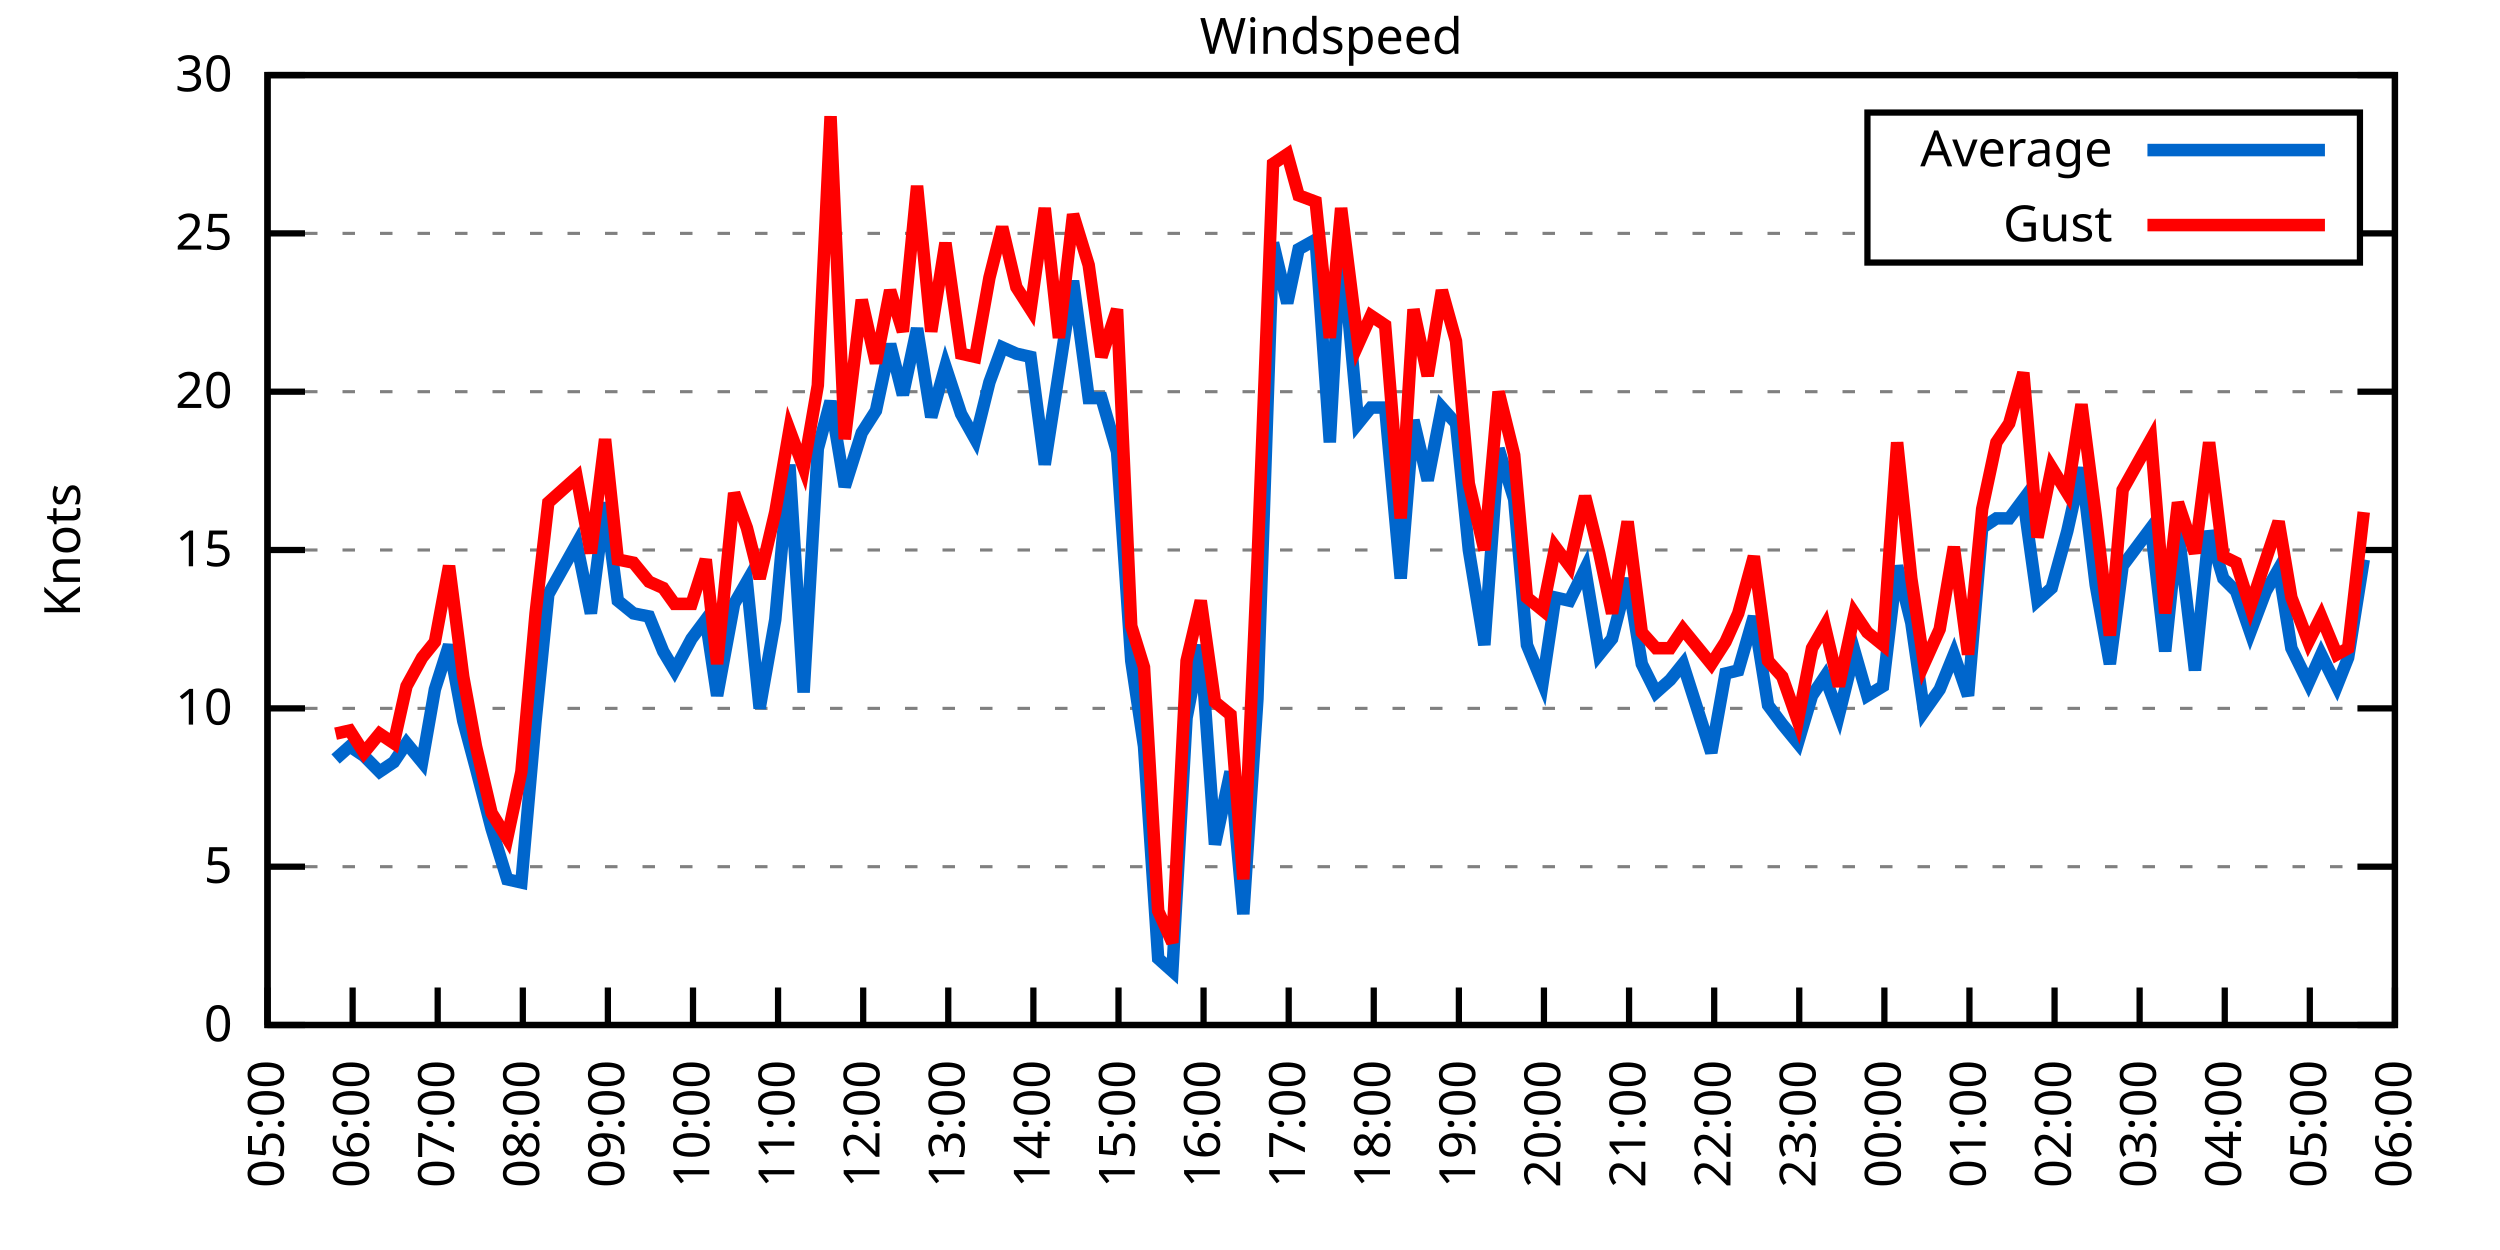
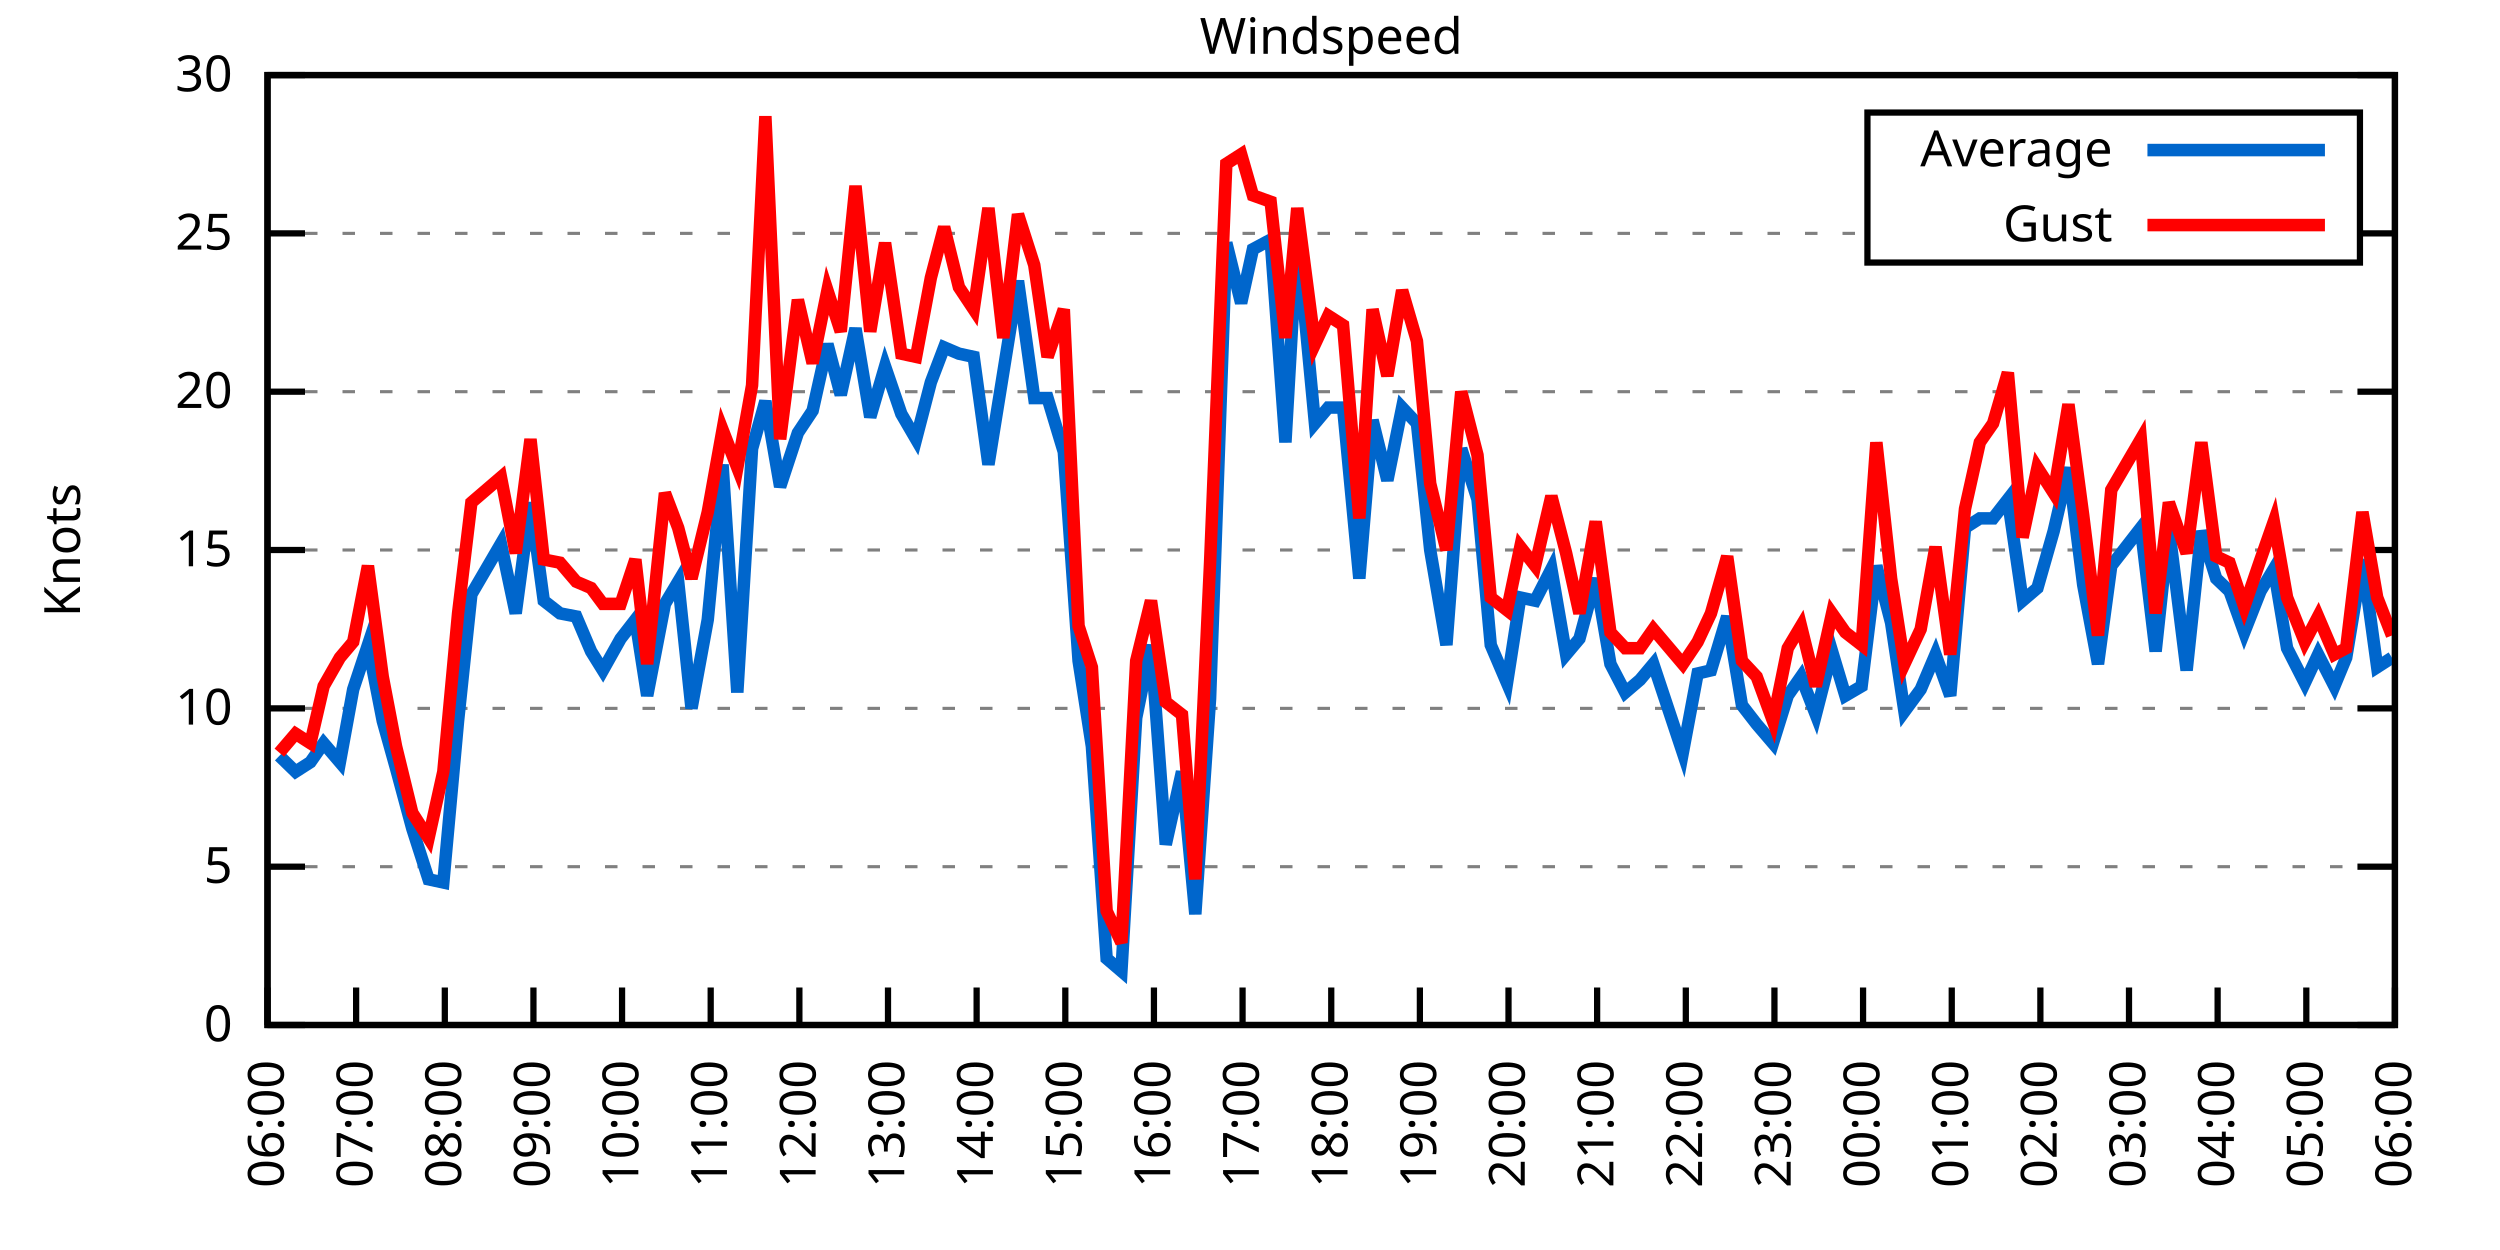
<svg xmlns="http://www.w3.org/2000/svg" xmlns:xlink="http://www.w3.org/1999/xlink" width="400" height="200" viewBox="0 0 400 200">
  <g id="gnuplot_canvas">
    <rect x="0" y="0" width="400" height="200" fill="none" />
    <defs>
      <circle id="gpDot" r="0.5" stroke-width="0.5" stroke="currentColor" />
      <path id="gpPt0" stroke-width="0.333" stroke="currentColor" d="M-1,0 h2 M0,-1 v2" />
      <path id="gpPt1" stroke-width="0.333" stroke="currentColor" d="M-1,-1 L1,1 M1,-1 L-1,1" />
      <path id="gpPt2" stroke-width="0.333" stroke="currentColor" d="M-1,0 L1,0 M0,-1 L0,1 M-1,-1 L1,1 M-1,1 L1,-1" />
      <rect id="gpPt3" stroke-width="0.333" stroke="currentColor" x="-1" y="-1" width="2" height="2" />
      <rect id="gpPt4" stroke-width="0.333" stroke="currentColor" fill="currentColor" x="-1" y="-1" width="2" height="2" />
      <circle id="gpPt5" stroke-width="0.333" stroke="currentColor" cx="0" cy="0" r="1" />
      <use xlink:href="#gpPt5" id="gpPt6" fill="currentColor" stroke="none" />
      <path id="gpPt7" stroke-width="0.333" stroke="currentColor" d="M0,-1.33 L-1.33,0.67 L1.33,0.67 z" />
      <use xlink:href="#gpPt7" id="gpPt8" fill="currentColor" stroke="none" />
      <use xlink:href="#gpPt7" id="gpPt9" stroke="currentColor" transform="rotate(180)" />
      <use xlink:href="#gpPt9" id="gpPt10" fill="currentColor" stroke="none" />
      <use xlink:href="#gpPt3" id="gpPt11" stroke="currentColor" transform="rotate(45)" />
      <use xlink:href="#gpPt11" id="gpPt12" fill="currentColor" stroke="none" />
      <path id="gpPt13" stroke-width="0.333" stroke="currentColor" d="M0,1.330 L1.265,0.411 L0.782,-1.067 L-0.782,-1.076 L-1.265,0.411 z" />
      <use xlink:href="#gpPt13" id="gpPt14" fill="currentColor" stroke="none" />
      <filter id="textbox" filterUnits="objectBoundingBox" x="0" y="0" height="1" width="1">
        <feFlood flood-color="white" flood-opacity="1" result="bgnd" />
        <feComposite in="SourceGraphic" in2="bgnd" operator="atop" />
      </filter>
      <filter id="greybox" filterUnits="objectBoundingBox" x="0" y="0" height="1" width="1">
        <feFlood flood-color="lightgrey" flood-opacity="1" result="grey" />
        <feComposite in="SourceGraphic" in2="grey" operator="atop" />
      </filter>
    </defs>
    <g fill="none" color="white" stroke="currentColor" stroke-width="1.00" stroke-linecap="butt" stroke-linejoin="miter">
</g>
    <g fill="none" color="black" stroke="currentColor" stroke-width="1.00" stroke-linecap="butt" stroke-linejoin="miter">
      <g stroke="none" shape-rendering="crispEdges">
        <polygon fill="rgb(255, 255, 255)" points="42.80,164.00 383.18,164.00 383.18,12.02 42.80,12.02 " />
      </g>
    </g>
    <g fill="none" color="black" stroke="currentColor" stroke-width="1.00" stroke-linecap="butt" stroke-linejoin="miter">
</g>
    <g fill="none" color="black" stroke="black" stroke-width="0.50" stroke-linecap="butt" stroke-linejoin="miter">
</g>
    <g fill="none" color="gray" stroke="currentColor" stroke-width="0.50" stroke-linecap="butt" stroke-linejoin="miter">
      <path stroke="gray" stroke-dasharray="2,4" class="gridline" d="M42.80,164.00 L383.19,164.00  " />
    </g>
    <g fill="none" color="gray" stroke="gray" stroke-width="1.00" stroke-linecap="butt" stroke-linejoin="miter">
</g>
    <g fill="none" color="black" stroke="currentColor" stroke-width="1.00" stroke-linecap="butt" stroke-linejoin="miter">
      <path stroke="black" d="M42.80,164.00 L48.80,164.00 M383.19,164.00 L377.19,164.00  " />
      <g transform="translate(37.20,166.60)" stroke="none" fill="black" font-family="Sans" font-size="8.00" text-anchor="end">
        <text>
          <tspan font-family="Sans"> 0</tspan>
        </text>
      </g>
    </g>
    <g fill="none" color="black" stroke="currentColor" stroke-width="1.00" stroke-linecap="butt" stroke-linejoin="miter">
</g>
    <g fill="none" color="black" stroke="black" stroke-width="0.50" stroke-linecap="butt" stroke-linejoin="miter">
</g>
    <g fill="none" color="gray" stroke="currentColor" stroke-width="0.50" stroke-linecap="butt" stroke-linejoin="miter">
      <path stroke="gray" stroke-dasharray="2,4" class="gridline" d="M42.80,138.67 L383.19,138.67  " />
    </g>
    <g fill="none" color="gray" stroke="gray" stroke-width="1.00" stroke-linecap="butt" stroke-linejoin="miter">
</g>
    <g fill="none" color="black" stroke="currentColor" stroke-width="1.00" stroke-linecap="butt" stroke-linejoin="miter">
      <path stroke="black" d="M42.80,138.67 L48.80,138.67 M383.19,138.67 L377.19,138.67  " />
      <g transform="translate(37.20,141.27)" stroke="none" fill="black" font-family="Sans" font-size="8.00" text-anchor="end">
        <text>
          <tspan font-family="Sans"> 5</tspan>
        </text>
      </g>
    </g>
    <g fill="none" color="black" stroke="currentColor" stroke-width="1.00" stroke-linecap="butt" stroke-linejoin="miter">
</g>
    <g fill="none" color="black" stroke="black" stroke-width="0.50" stroke-linecap="butt" stroke-linejoin="miter">
</g>
    <g fill="none" color="gray" stroke="currentColor" stroke-width="0.50" stroke-linecap="butt" stroke-linejoin="miter">
      <path stroke="gray" stroke-dasharray="2,4" class="gridline" d="M42.80,113.34 L383.19,113.34  " />
    </g>
    <g fill="none" color="gray" stroke="gray" stroke-width="1.00" stroke-linecap="butt" stroke-linejoin="miter">
</g>
    <g fill="none" color="black" stroke="currentColor" stroke-width="1.00" stroke-linecap="butt" stroke-linejoin="miter">
      <path stroke="black" d="M42.80,113.34 L48.80,113.34 M383.19,113.34 L377.19,113.34  " />
      <g transform="translate(37.20,115.94)" stroke="none" fill="black" font-family="Sans" font-size="8.00" text-anchor="end">
        <text>
          <tspan font-family="Sans"> 10</tspan>
        </text>
      </g>
    </g>
    <g fill="none" color="black" stroke="currentColor" stroke-width="1.00" stroke-linecap="butt" stroke-linejoin="miter">
</g>
    <g fill="none" color="black" stroke="black" stroke-width="0.50" stroke-linecap="butt" stroke-linejoin="miter">
</g>
    <g fill="none" color="gray" stroke="currentColor" stroke-width="0.50" stroke-linecap="butt" stroke-linejoin="miter">
      <path stroke="gray" stroke-dasharray="2,4" class="gridline" d="M42.80,88.00 L383.19,88.00  " />
    </g>
    <g fill="none" color="gray" stroke="gray" stroke-width="1.00" stroke-linecap="butt" stroke-linejoin="miter">
</g>
    <g fill="none" color="black" stroke="currentColor" stroke-width="1.00" stroke-linecap="butt" stroke-linejoin="miter">
      <path stroke="black" d="M42.80,88.00 L48.80,88.00 M383.19,88.00 L377.19,88.00  " />
      <g transform="translate(37.20,90.60)" stroke="none" fill="black" font-family="Sans" font-size="8.00" text-anchor="end">
        <text>
          <tspan font-family="Sans"> 15</tspan>
        </text>
      </g>
    </g>
    <g fill="none" color="black" stroke="currentColor" stroke-width="1.00" stroke-linecap="butt" stroke-linejoin="miter">
</g>
    <g fill="none" color="black" stroke="black" stroke-width="0.50" stroke-linecap="butt" stroke-linejoin="miter">
</g>
    <g fill="none" color="gray" stroke="currentColor" stroke-width="0.50" stroke-linecap="butt" stroke-linejoin="miter">
      <path stroke="gray" stroke-dasharray="2,4" class="gridline" d="M42.80,62.67 L383.19,62.67  " />
    </g>
    <g fill="none" color="gray" stroke="gray" stroke-width="1.00" stroke-linecap="butt" stroke-linejoin="miter">
</g>
    <g fill="none" color="black" stroke="currentColor" stroke-width="1.00" stroke-linecap="butt" stroke-linejoin="miter">
      <path stroke="black" d="M42.80,62.67 L48.80,62.67 M383.19,62.67 L377.19,62.67  " />
      <g transform="translate(37.20,65.27)" stroke="none" fill="black" font-family="Sans" font-size="8.00" text-anchor="end">
        <text>
          <tspan font-family="Sans"> 20</tspan>
        </text>
      </g>
    </g>
    <g fill="none" color="black" stroke="currentColor" stroke-width="1.00" stroke-linecap="butt" stroke-linejoin="miter">
</g>
    <g fill="none" color="black" stroke="black" stroke-width="0.50" stroke-linecap="butt" stroke-linejoin="miter">
</g>
    <g fill="none" color="gray" stroke="currentColor" stroke-width="0.50" stroke-linecap="butt" stroke-linejoin="miter">
      <path stroke="gray" stroke-dasharray="2,4" class="gridline" d="M42.80,37.34 L298.79,37.34 M377.59,37.34 L383.19,37.34  " />
    </g>
    <g fill="none" color="gray" stroke="gray" stroke-width="1.00" stroke-linecap="butt" stroke-linejoin="miter">
</g>
    <g fill="none" color="black" stroke="currentColor" stroke-width="1.00" stroke-linecap="butt" stroke-linejoin="miter">
      <path stroke="black" d="M42.80,37.34 L48.80,37.34 M383.19,37.34 L377.19,37.34  " />
      <g transform="translate(37.20,39.94)" stroke="none" fill="black" font-family="Sans" font-size="8.00" text-anchor="end">
        <text>
          <tspan font-family="Sans"> 25</tspan>
        </text>
      </g>
    </g>
    <g fill="none" color="black" stroke="currentColor" stroke-width="1.00" stroke-linecap="butt" stroke-linejoin="miter">
</g>
    <g fill="none" color="black" stroke="black" stroke-width="0.50" stroke-linecap="butt" stroke-linejoin="miter">
</g>
    <g fill="none" color="gray" stroke="currentColor" stroke-width="0.50" stroke-linecap="butt" stroke-linejoin="miter">
      <path stroke="gray" stroke-dasharray="2,4" class="gridline" d="M42.80,12.01 L383.19,12.01  " />
    </g>
    <g fill="none" color="gray" stroke="gray" stroke-width="1.00" stroke-linecap="butt" stroke-linejoin="miter">
</g>
    <g fill="none" color="black" stroke="currentColor" stroke-width="1.00" stroke-linecap="butt" stroke-linejoin="miter">
      <path stroke="black" d="M42.80,12.01 L48.80,12.01 M383.19,12.01 L377.19,12.01  " />
      <g transform="translate(37.20,14.61)" stroke="none" fill="black" font-family="Sans" font-size="8.00" text-anchor="end">
        <text>
          <tspan font-family="Sans"> 30</tspan>
        </text>
      </g>
    </g>
    <g fill="none" color="black" stroke="currentColor" stroke-width="1.00" stroke-linecap="butt" stroke-linejoin="miter">
      <path stroke="black" d="M42.80,164.00 L42.80,158.00  " />
      <g transform="translate(45.40,169.60) rotate(270.00)" stroke="none" fill="black" font-family="Sans" font-size="8.00" text-anchor="end">
        <text>
-           <tspan font-family="Sans">05:00</tspan>
-         </text>
-       </g>
-     </g>
-     <g fill="none" color="black" stroke="currentColor" stroke-width="1.00" stroke-linecap="butt" stroke-linejoin="miter">
-       <path stroke="black" d="M56.42,164.00 L56.42,158.00  " />
-       <g transform="translate(59.02,169.60) rotate(270.00)" stroke="none" fill="black" font-family="Sans" font-size="8.00" text-anchor="end">
-         <text>
          <tspan font-family="Sans">06:00</tspan>
        </text>
      </g>
    </g>
    <g fill="none" color="black" stroke="currentColor" stroke-width="1.00" stroke-linecap="butt" stroke-linejoin="miter">
-       <path stroke="black" d="M70.03,164.00 L70.03,158.00  " />
-       <g transform="translate(72.63,169.60) rotate(270.00)" stroke="none" fill="black" font-family="Sans" font-size="8.00" text-anchor="end">
+       <path stroke="black" d="M56.98,164.00 L56.98,158.00  " />
+       <g transform="translate(59.58,169.60) rotate(270.00)" stroke="none" fill="black" font-family="Sans" font-size="8.00" text-anchor="end">
        <text>
          <tspan font-family="Sans">07:00</tspan>
        </text>
      </g>
    </g>
    <g fill="none" color="black" stroke="currentColor" stroke-width="1.00" stroke-linecap="butt" stroke-linejoin="miter">
-       <path stroke="black" d="M83.65,164.00 L83.65,158.00  " />
-       <g transform="translate(86.25,169.60) rotate(270.00)" stroke="none" fill="black" font-family="Sans" font-size="8.00" text-anchor="end">
+       <path stroke="black" d="M71.17,164.00 L71.17,158.00  " />
+       <g transform="translate(73.77,169.60) rotate(270.00)" stroke="none" fill="black" font-family="Sans" font-size="8.00" text-anchor="end">
        <text>
          <tspan font-family="Sans">08:00</tspan>
        </text>
      </g>
    </g>
    <g fill="none" color="black" stroke="currentColor" stroke-width="1.00" stroke-linecap="butt" stroke-linejoin="miter">
-       <path stroke="black" d="M97.26,164.00 L97.26,158.00  " />
-       <g transform="translate(99.86,169.60) rotate(270.00)" stroke="none" fill="black" font-family="Sans" font-size="8.00" text-anchor="end">
+       <path stroke="black" d="M85.35,164.00 L85.35,158.00  " />
+       <g transform="translate(87.95,169.60) rotate(270.00)" stroke="none" fill="black" font-family="Sans" font-size="8.00" text-anchor="end">
        <text>
          <tspan font-family="Sans">09:00</tspan>
        </text>
      </g>
    </g>
    <g fill="none" color="black" stroke="currentColor" stroke-width="1.00" stroke-linecap="butt" stroke-linejoin="miter">
-       <path stroke="black" d="M110.88,164.00 L110.88,158.00  " />
-       <g transform="translate(113.48,169.60) rotate(270.00)" stroke="none" fill="black" font-family="Sans" font-size="8.00" text-anchor="end">
+       <path stroke="black" d="M99.53,164.00 L99.53,158.00  " />
+       <g transform="translate(102.13,169.60) rotate(270.00)" stroke="none" fill="black" font-family="Sans" font-size="8.00" text-anchor="end">
        <text>
          <tspan font-family="Sans">10:00</tspan>
        </text>
      </g>
    </g>
    <g fill="none" color="black" stroke="currentColor" stroke-width="1.00" stroke-linecap="butt" stroke-linejoin="miter">
-       <path stroke="black" d="M124.49,164.00 L124.49,158.00  " />
-       <g transform="translate(127.09,169.60) rotate(270.00)" stroke="none" fill="black" font-family="Sans" font-size="8.00" text-anchor="end">
+       <path stroke="black" d="M113.71,164.00 L113.71,158.00  " />
+       <g transform="translate(116.31,169.60) rotate(270.00)" stroke="none" fill="black" font-family="Sans" font-size="8.00" text-anchor="end">
        <text>
          <tspan font-family="Sans">11:00</tspan>
        </text>
      </g>
    </g>
    <g fill="none" color="black" stroke="currentColor" stroke-width="1.00" stroke-linecap="butt" stroke-linejoin="miter">
-       <path stroke="black" d="M138.11,164.00 L138.11,158.00  " />
-       <g transform="translate(140.71,169.60) rotate(270.00)" stroke="none" fill="black" font-family="Sans" font-size="8.00" text-anchor="end">
+       <path stroke="black" d="M127.90,164.00 L127.90,158.00  " />
+       <g transform="translate(130.50,169.60) rotate(270.00)" stroke="none" fill="black" font-family="Sans" font-size="8.00" text-anchor="end">
        <text>
          <tspan font-family="Sans">12:00</tspan>
        </text>
      </g>
    </g>
    <g fill="none" color="black" stroke="currentColor" stroke-width="1.00" stroke-linecap="butt" stroke-linejoin="miter">
-       <path stroke="black" d="M151.72,164.00 L151.72,158.00  " />
-       <g transform="translate(154.32,169.60) rotate(270.00)" stroke="none" fill="black" font-family="Sans" font-size="8.00" text-anchor="end">
+       <path stroke="black" d="M142.08,164.00 L142.08,158.00  " />
+       <g transform="translate(144.68,169.60) rotate(270.00)" stroke="none" fill="black" font-family="Sans" font-size="8.00" text-anchor="end">
        <text>
          <tspan font-family="Sans">13:00</tspan>
        </text>
      </g>
    </g>
    <g fill="none" color="black" stroke="currentColor" stroke-width="1.00" stroke-linecap="butt" stroke-linejoin="miter">
-       <path stroke="black" d="M165.34,164.00 L165.34,158.00  " />
-       <g transform="translate(167.94,169.60) rotate(270.00)" stroke="none" fill="black" font-family="Sans" font-size="8.00" text-anchor="end">
+       <path stroke="black" d="M156.26,164.00 L156.26,158.00  " />
+       <g transform="translate(158.86,169.60) rotate(270.00)" stroke="none" fill="black" font-family="Sans" font-size="8.00" text-anchor="end">
        <text>
          <tspan font-family="Sans">14:00</tspan>
        </text>
      </g>
    </g>
    <g fill="none" color="black" stroke="currentColor" stroke-width="1.00" stroke-linecap="butt" stroke-linejoin="miter">
-       <path stroke="black" d="M178.96,164.00 L178.96,158.00  " />
-       <g transform="translate(181.56,169.60) rotate(270.00)" stroke="none" fill="black" font-family="Sans" font-size="8.00" text-anchor="end">
+       <path stroke="black" d="M170.45,164.00 L170.45,158.00  " />
+       <g transform="translate(173.05,169.60) rotate(270.00)" stroke="none" fill="black" font-family="Sans" font-size="8.00" text-anchor="end">
        <text>
          <tspan font-family="Sans">15:00</tspan>
        </text>
      </g>
    </g>
    <g fill="none" color="black" stroke="currentColor" stroke-width="1.00" stroke-linecap="butt" stroke-linejoin="miter">
-       <path stroke="black" d="M192.57,164.00 L192.57,158.00  " />
-       <g transform="translate(195.17,169.60) rotate(270.00)" stroke="none" fill="black" font-family="Sans" font-size="8.00" text-anchor="end">
+       <path stroke="black" d="M184.63,164.00 L184.63,158.00  " />
+       <g transform="translate(187.23,169.60) rotate(270.00)" stroke="none" fill="black" font-family="Sans" font-size="8.00" text-anchor="end">
        <text>
          <tspan font-family="Sans">16:00</tspan>
        </text>
      </g>
    </g>
    <g fill="none" color="black" stroke="currentColor" stroke-width="1.00" stroke-linecap="butt" stroke-linejoin="miter">
-       <path stroke="black" d="M206.19,164.00 L206.19,158.00  " />
-       <g transform="translate(208.79,169.60) rotate(270.00)" stroke="none" fill="black" font-family="Sans" font-size="8.00" text-anchor="end">
+       <path stroke="black" d="M198.81,164.00 L198.81,158.00  " />
+       <g transform="translate(201.41,169.60) rotate(270.00)" stroke="none" fill="black" font-family="Sans" font-size="8.00" text-anchor="end">
        <text>
          <tspan font-family="Sans">17:00</tspan>
        </text>
      </g>
    </g>
    <g fill="none" color="black" stroke="currentColor" stroke-width="1.00" stroke-linecap="butt" stroke-linejoin="miter">
-       <path stroke="black" d="M219.80,164.00 L219.80,158.00  " />
-       <g transform="translate(222.40,169.60) rotate(270.00)" stroke="none" fill="black" font-family="Sans" font-size="8.00" text-anchor="end">
+       <path stroke="black" d="M213.00,164.00 L213.00,158.00  " />
+       <g transform="translate(215.60,169.60) rotate(270.00)" stroke="none" fill="black" font-family="Sans" font-size="8.00" text-anchor="end">
        <text>
          <tspan font-family="Sans">18:00</tspan>
        </text>
      </g>
    </g>
    <g fill="none" color="black" stroke="currentColor" stroke-width="1.00" stroke-linecap="butt" stroke-linejoin="miter">
-       <path stroke="black" d="M233.42,164.00 L233.42,158.00  " />
-       <g transform="translate(236.02,169.60) rotate(270.00)" stroke="none" fill="black" font-family="Sans" font-size="8.00" text-anchor="end">
+       <path stroke="black" d="M227.18,164.00 L227.18,158.00  " />
+       <g transform="translate(229.78,169.60) rotate(270.00)" stroke="none" fill="black" font-family="Sans" font-size="8.00" text-anchor="end">
        <text>
          <tspan font-family="Sans">19:00</tspan>
        </text>
      </g>
    </g>
    <g fill="none" color="black" stroke="currentColor" stroke-width="1.00" stroke-linecap="butt" stroke-linejoin="miter">
-       <path stroke="black" d="M247.03,164.00 L247.03,158.00  " />
-       <g transform="translate(249.63,169.60) rotate(270.00)" stroke="none" fill="black" font-family="Sans" font-size="8.00" text-anchor="end">
+       <path stroke="black" d="M241.36,164.00 L241.36,158.00  " />
+       <g transform="translate(243.96,169.60) rotate(270.00)" stroke="none" fill="black" font-family="Sans" font-size="8.00" text-anchor="end">
        <text>
          <tspan font-family="Sans">20:00</tspan>
        </text>
      </g>
    </g>
    <g fill="none" color="black" stroke="currentColor" stroke-width="1.00" stroke-linecap="butt" stroke-linejoin="miter">
-       <path stroke="black" d="M260.65,164.00 L260.65,158.00  " />
-       <g transform="translate(263.25,169.60) rotate(270.00)" stroke="none" fill="black" font-family="Sans" font-size="8.00" text-anchor="end">
+       <path stroke="black" d="M255.54,164.00 L255.54,158.00  " />
+       <g transform="translate(258.14,169.60) rotate(270.00)" stroke="none" fill="black" font-family="Sans" font-size="8.00" text-anchor="end">
        <text>
          <tspan font-family="Sans">21:00</tspan>
        </text>
      </g>
    </g>
    <g fill="none" color="black" stroke="currentColor" stroke-width="1.00" stroke-linecap="butt" stroke-linejoin="miter">
-       <path stroke="black" d="M274.27,164.00 L274.27,158.00  " />
-       <g transform="translate(276.87,169.60) rotate(270.00)" stroke="none" fill="black" font-family="Sans" font-size="8.00" text-anchor="end">
+       <path stroke="black" d="M269.73,164.00 L269.73,158.00  " />
+       <g transform="translate(272.33,169.60) rotate(270.00)" stroke="none" fill="black" font-family="Sans" font-size="8.00" text-anchor="end">
        <text>
          <tspan font-family="Sans">22:00</tspan>
        </text>
      </g>
    </g>
    <g fill="none" color="black" stroke="currentColor" stroke-width="1.00" stroke-linecap="butt" stroke-linejoin="miter">
-       <path stroke="black" d="M287.88,164.00 L287.88,158.00  " />
-       <g transform="translate(290.48,169.60) rotate(270.00)" stroke="none" fill="black" font-family="Sans" font-size="8.00" text-anchor="end">
+       <path stroke="black" d="M283.91,164.00 L283.91,158.00  " />
+       <g transform="translate(286.51,169.60) rotate(270.00)" stroke="none" fill="black" font-family="Sans" font-size="8.00" text-anchor="end">
        <text>
          <tspan font-family="Sans">23:00</tspan>
        </text>
      </g>
    </g>
    <g fill="none" color="black" stroke="currentColor" stroke-width="1.00" stroke-linecap="butt" stroke-linejoin="miter">
-       <path stroke="black" d="M301.50,164.00 L301.50,158.00  " />
-       <g transform="translate(304.10,169.60) rotate(270.00)" stroke="none" fill="black" font-family="Sans" font-size="8.00" text-anchor="end">
+       <path stroke="black" d="M298.09,164.00 L298.09,158.00  " />
+       <g transform="translate(300.69,169.60) rotate(270.00)" stroke="none" fill="black" font-family="Sans" font-size="8.00" text-anchor="end">
        <text>
          <tspan font-family="Sans">00:00</tspan>
        </text>
      </g>
    </g>
    <g fill="none" color="black" stroke="currentColor" stroke-width="1.00" stroke-linecap="butt" stroke-linejoin="miter">
-       <path stroke="black" d="M315.11,164.00 L315.11,158.00  " />
-       <g transform="translate(317.71,169.60) rotate(270.00)" stroke="none" fill="black" font-family="Sans" font-size="8.00" text-anchor="end">
+       <path stroke="black" d="M312.28,164.00 L312.28,158.00  " />
+       <g transform="translate(314.88,169.60) rotate(270.00)" stroke="none" fill="black" font-family="Sans" font-size="8.00" text-anchor="end">
        <text>
          <tspan font-family="Sans">01:00</tspan>
        </text>
      </g>
    </g>
    <g fill="none" color="black" stroke="currentColor" stroke-width="1.00" stroke-linecap="butt" stroke-linejoin="miter">
-       <path stroke="black" d="M328.73,164.00 L328.73,158.00  " />
-       <g transform="translate(331.33,169.60) rotate(270.00)" stroke="none" fill="black" font-family="Sans" font-size="8.00" text-anchor="end">
+       <path stroke="black" d="M326.46,164.00 L326.46,158.00  " />
+       <g transform="translate(329.06,169.60) rotate(270.00)" stroke="none" fill="black" font-family="Sans" font-size="8.00" text-anchor="end">
        <text>
          <tspan font-family="Sans">02:00</tspan>
        </text>
      </g>
    </g>
    <g fill="none" color="black" stroke="currentColor" stroke-width="1.00" stroke-linecap="butt" stroke-linejoin="miter">
-       <path stroke="black" d="M342.34,164.00 L342.34,158.00  " />
-       <g transform="translate(344.94,169.60) rotate(270.00)" stroke="none" fill="black" font-family="Sans" font-size="8.00" text-anchor="end">
+       <path stroke="black" d="M340.64,164.00 L340.64,158.00  " />
+       <g transform="translate(343.24,169.60) rotate(270.00)" stroke="none" fill="black" font-family="Sans" font-size="8.00" text-anchor="end">
        <text>
          <tspan font-family="Sans">03:00</tspan>
        </text>
      </g>
    </g>
    <g fill="none" color="black" stroke="currentColor" stroke-width="1.00" stroke-linecap="butt" stroke-linejoin="miter">
-       <path stroke="black" d="M355.96,164.00 L355.96,158.00  " />
-       <g transform="translate(358.56,169.60) rotate(270.00)" stroke="none" fill="black" font-family="Sans" font-size="8.00" text-anchor="end">
+       <path stroke="black" d="M354.82,164.00 L354.82,158.00  " />
+       <g transform="translate(357.42,169.60) rotate(270.00)" stroke="none" fill="black" font-family="Sans" font-size="8.00" text-anchor="end">
        <text>
          <tspan font-family="Sans">04:00</tspan>
        </text>
      </g>
    </g>
    <g fill="none" color="black" stroke="currentColor" stroke-width="1.00" stroke-linecap="butt" stroke-linejoin="miter">
-       <path stroke="black" d="M369.57,164.00 L369.57,158.00  " />
-       <g transform="translate(372.17,169.60) rotate(270.00)" stroke="none" fill="black" font-family="Sans" font-size="8.00" text-anchor="end">
+       <path stroke="black" d="M369.01,164.00 L369.01,158.00  " />
+       <g transform="translate(371.61,169.60) rotate(270.00)" stroke="none" fill="black" font-family="Sans" font-size="8.00" text-anchor="end">
        <text>
          <tspan font-family="Sans">05:00</tspan>
        </text>
      </g>
    </g>
    <g fill="none" color="black" stroke="currentColor" stroke-width="1.00" stroke-linecap="butt" stroke-linejoin="miter">
      <path stroke="black" d="M383.19,164.00 L383.19,158.00  " />
      <g transform="translate(385.79,169.60) rotate(270.00)" stroke="none" fill="black" font-family="Sans" font-size="8.00" text-anchor="end">
        <text>
          <tspan font-family="Sans">06:00</tspan>
        </text>
      </g>
    </g>
    <g fill="none" color="black" stroke="currentColor" stroke-width="1.00" stroke-linecap="butt" stroke-linejoin="miter">
</g>
    <g fill="none" color="black" stroke="currentColor" stroke-width="1.00" stroke-linecap="butt" stroke-linejoin="miter">
      <path stroke="black" d="M42.80,12.01 L42.80,164.00 L383.19,164.00 L383.19,12.01 L42.80,12.01 Z  " />
    </g>
    <g fill="none" color="black" stroke="currentColor" stroke-width="1.00" stroke-linecap="butt" stroke-linejoin="miter">
</g>
    <g fill="none" color="black" stroke="currentColor" stroke-width="1.00" stroke-linecap="butt" stroke-linejoin="miter">
      <path stroke="black" d="M298.79,42.01 L298.79,18.01 L377.59,18.01 L377.59,42.01 L298.79,42.01 Z  " />
    </g>
    <g id="Windspeed_plot_1">
      <g fill="none" color="white" stroke="black" stroke-width="2.00" stroke-linecap="butt" stroke-linejoin="miter">
</g>
      <g fill="none" color="black" stroke="currentColor" stroke-width="2.00" stroke-linecap="butt" stroke-linejoin="miter">
        <g transform="translate(337.99,26.61)" stroke="none" fill="black" font-family="Sans" font-size="8.00" text-anchor="end">
          <text>
            <tspan font-family="Sans">Average</tspan>
          </text>
        </g>
      </g>
      <g fill="none" color="black" stroke="currentColor" stroke-width="2.00" stroke-linecap="butt" stroke-linejoin="miter">
-         <path stroke="rgb(  0, 102, 204)" d="M343.59,24.01 L371.99,24.01 M53.69,121.44 L55.96,119.42 L58.23,120.94 L60.73,123.47 L63.00,121.95 L65.04,118.91   L67.54,121.95 L69.58,110.30 L71.85,103.20 L74.12,115.36 L76.16,122.96 L78.65,132.59 L81.15,140.69 L83.42,141.20   L85.69,115.36 L87.73,95.10 L92.27,86.99 L94.54,98.14 L96.81,80.41 L98.85,96.11 L101.35,98.14 L103.84,98.64   L106.11,104.22 L107.93,107.26 L110.65,102.19 L112.92,99.15 L114.74,111.31 L117.46,96.62 L119.50,93.07 L121.54,113.34   L124.04,99.15 L126.31,74.33 L128.58,110.80 L130.85,71.79 L132.89,64.19 L135.16,77.87 L137.88,69.26 L140.15,65.71   L142.42,55.07 L144.46,63.18 L146.73,52.54 L149.00,66.73 L151.27,58.62 L153.77,66.22 L156.04,70.27 L158.31,61.15   L160.35,55.58 L162.62,56.59 L164.89,57.10 L167.16,74.33 L169.43,59.63 L171.69,44.94 L174.19,63.69 L176.23,63.69   L178.73,72.30 L181.00,105.74 L183.04,119.42 L185.31,153.36 L187.58,155.39 L189.85,114.86 L192.12,103.20 L194.39,135.12   L196.88,123.47 L198.93,146.27 L201.19,111.82 L203.69,38.86 L205.96,48.49 L207.78,39.87 L210.50,38.35 L212.77,70.78   L214.58,37.85 L217.31,67.74 L219.35,65.21 L221.62,65.21 L224.11,92.56 L226.16,67.23 L228.43,76.86 L230.70,65.21   L232.96,67.74 L235.01,88.00 L237.50,103.20 L239.77,71.79 L242.27,79.90 L244.31,103.20 L246.81,109.28 L248.85,95.60   L251.12,96.11 L253.61,91.04 L255.88,104.72 L257.93,102.19 L260.42,92.56 L262.69,106.24 L264.96,110.80 L267.23,108.78   L269.27,106.24 L273.81,120.43 L276.08,107.76 L278.12,107.26 L280.62,98.64 L282.89,112.83 L285.16,115.87 L287.65,118.91   L289.92,111.31 L291.97,108.27 L294.23,114.35 L296.73,104.22 L298.77,111.31 L301.27,109.79 L303.54,90.54 L305.81,99.66   L307.85,113.84 L310.35,110.30 L312.62,104.72 L314.89,111.31 L317.15,84.46 L319.42,82.94 L321.47,82.94 L323.74,79.90   L326.00,96.11 L328.27,94.08 L330.77,84.97 L333.04,74.83 L335.31,93.58 L337.58,106.24 L339.62,90.54 L344.16,84.46   L346.43,104.22 L348.47,84.46 L351.19,107.26 L353.46,84.97 L355.73,92.56 L357.77,94.59 L360.04,101.18 L362.54,94.59   L364.58,91.04 L366.62,103.71 L369.35,109.28 L371.39,104.72 L373.89,109.79 L375.70,105.23 L378.20,89.52  " />
+         <path stroke="rgb(  0, 102, 204)" d="M343.59,24.01 L371.99,24.01 M44.69,120.94 L47.29,123.47 L49.66,121.95 L51.78,118.91 L54.38,121.95 L56.51,110.30   L58.87,103.20 L61.24,115.36 L63.37,122.96 L65.97,132.59 L68.57,140.69 L70.93,141.20 L73.29,115.36 L75.42,95.10   L80.15,86.99 L82.51,98.14 L84.88,80.41 L87.00,96.11 L89.60,98.14 L92.20,98.64 L94.57,104.22 L96.46,107.26   L99.30,102.19 L101.66,99.15 L103.55,111.31 L106.39,96.62 L108.51,93.07 L110.64,113.34 L113.24,99.15 L115.61,74.33   L117.97,110.80 L120.33,71.79 L122.46,64.19 L124.82,77.87 L127.66,69.26 L130.02,65.71 L132.39,55.07 L134.52,63.18   L136.88,52.54 L139.24,66.73 L141.61,58.62 L144.21,66.22 L146.57,70.27 L148.94,61.15 L151.06,55.58 L153.43,56.59   L155.79,57.10 L158.15,74.33 L160.52,59.63 L162.88,44.94 L165.48,63.69 L167.61,63.69 L170.21,72.30 L172.57,105.74   L174.70,119.42 L177.06,153.36 L179.43,155.39 L181.79,114.86 L184.16,103.20 L186.52,135.12 L189.12,123.47 L191.25,146.27   L193.61,111.82 L196.21,38.86 L198.58,48.49 L200.47,39.87 L203.30,38.35 L205.67,70.78 L207.56,37.85 L210.39,67.74   L212.52,65.21 L214.89,65.21 L217.49,92.56 L219.61,67.23 L221.98,76.86 L224.34,65.21 L226.71,67.74 L228.83,88.00   L231.43,103.20 L233.80,71.79 L236.40,79.90 L238.52,103.20 L241.12,109.28 L243.25,95.60 L245.62,96.11 L248.22,91.04   L250.58,104.72 L252.71,102.19 L255.31,92.56 L257.67,106.24 L260.04,110.80 L262.40,108.78 L264.53,106.24 L269.25,120.43   L271.62,107.76 L273.75,107.26 L276.35,98.64 L278.71,112.83 L281.07,115.87 L283.67,118.91 L286.04,111.31 L288.16,108.27   L290.53,114.35 L293.13,104.22 L295.26,111.31 L297.86,109.79 L300.22,90.54 L302.58,99.66 L304.71,113.84 L307.31,110.30   L309.68,104.72 L312.04,111.31 L314.40,84.46 L316.77,82.94 L318.89,82.94 L321.26,79.90 L323.62,96.11 L325.99,94.08   L328.59,84.97 L330.95,74.83 L333.31,93.58 L335.68,106.24 L337.80,90.54 L342.53,84.46 L344.90,104.22 L347.02,84.46   L349.86,107.26 L352.22,84.97 L354.59,92.56 L356.72,94.59 L359.08,101.18 L361.68,94.59 L363.81,91.04 L365.93,103.71   L368.77,109.28 L370.90,104.72 L373.50,109.79 L375.39,105.23 L377.99,89.52 L380.35,106.75 L382.72,105.23  " />
      </g>
    </g>
    <g id="Windspeed_plot_2">
      <g fill="none" color="black" stroke="currentColor" stroke-width="2.00" stroke-linecap="butt" stroke-linejoin="miter">
        <g transform="translate(337.99,38.61)" stroke="none" fill="black" font-family="Sans" font-size="8.00" text-anchor="end">
          <text>
            <tspan font-family="Sans">Gust</tspan>
          </text>
        </g>
      </g>
      <g fill="none" color="black" stroke="currentColor" stroke-width="2.00" stroke-linecap="butt" stroke-linejoin="miter">
-         <path stroke="rgb(255,   0,   0)" d="M343.59,36.01 L371.99,36.01 M53.69,117.39 L55.96,116.88 L58.23,120.43 L60.73,117.39 L63.00,118.91 L65.04,109.79   L67.54,105.23 L69.58,102.70 L71.85,90.54 L74.12,108.27 L76.16,119.42 L78.65,130.06 L81.15,134.11 L83.42,123.47   L85.69,98.14 L87.73,80.41 L92.27,76.35 L94.54,88.51 L96.81,70.27 L98.85,89.52 L101.35,90.03 L103.84,93.07   L106.11,94.08 L107.93,96.62 L110.65,96.62 L112.92,89.52 L114.74,106.24 L117.46,78.89 L119.50,84.46 L121.54,92.56   L124.04,81.93 L126.31,68.75 L128.58,74.83 L130.85,61.66 L132.89,18.60 L135.16,70.27 L137.88,47.98 L140.15,58.11   L142.42,46.46 L144.46,53.05 L146.73,29.74 L149.00,53.05 L151.27,38.86 L153.77,56.59 L156.04,57.10 L158.31,44.43   L160.35,36.33 L162.62,45.95 L164.89,49.50 L167.16,33.29 L169.43,54.06 L171.69,34.30 L174.19,42.41 L176.23,57.10   L178.73,49.50 L181.00,100.16 L183.04,106.75 L185.31,145.76 L187.58,150.83 L189.85,105.74 L192.12,96.11 L194.39,112.32   L196.88,114.35 L198.93,140.69 L201.19,90.03 L203.69,26.20 L205.96,24.68 L207.78,31.26 L210.50,32.28 L212.77,54.06   L214.58,33.29 L217.31,55.07 L219.35,50.51 L221.62,52.03 L224.11,82.94 L226.16,49.50 L228.43,60.14 L230.70,46.46   L232.96,54.57 L235.01,77.37 L237.50,88.00 L239.77,62.67 L242.27,72.81 L244.31,95.60 L246.81,97.63 L248.85,87.50   L251.12,90.54 L253.61,79.39 L255.88,88.51 L257.93,98.14 L260.42,83.45 L262.69,101.18 L264.96,103.71 L267.23,103.71   L269.27,100.67 L273.81,106.24 L276.08,102.70 L278.12,98.14 L280.62,89.02 L282.89,105.74 L285.16,108.27 L287.65,115.36   L289.92,103.71 L291.97,100.16 L294.23,109.79 L296.73,98.14 L298.77,101.18 L301.27,103.20 L303.54,70.78 L305.81,92.56   L307.85,106.24 L310.35,100.67 L312.62,87.50 L314.89,104.72 L317.15,81.42 L319.42,70.78 L321.47,67.74 L323.74,59.63   L326.00,85.98 L328.27,74.83 L330.77,78.89 L333.04,64.70 L335.31,82.43 L337.58,101.68 L339.62,78.38 L344.16,70.27   L346.43,98.14 L348.47,80.41 L351.19,88.51 L353.46,70.78 L355.73,89.02 L357.77,90.03 L360.04,97.12 L362.54,89.52   L364.58,83.45 L366.62,95.60 L369.35,102.70 L371.39,98.64 L373.89,104.72 L375.70,103.71 L378.20,81.93  " />
+         <path stroke="rgb(255,   0,   0)" d="M343.59,36.01 L371.99,36.01 M44.69,120.43 L47.29,117.39 L49.66,118.91 L51.78,109.79 L54.38,105.23 L56.51,102.70   L58.87,90.54 L61.24,108.27 L63.37,119.42 L65.97,130.06 L68.57,134.11 L70.93,123.47 L73.29,98.14 L75.42,80.41   L80.15,76.35 L82.51,88.51 L84.88,70.27 L87.00,89.52 L89.60,90.03 L92.20,93.07 L94.57,94.08 L96.46,96.62   L99.30,96.62 L101.66,89.52 L103.55,106.24 L106.39,78.89 L108.51,84.46 L110.64,92.56 L113.24,81.93 L115.61,68.75   L117.97,74.83 L120.33,61.66 L122.46,18.60 L124.82,70.27 L127.66,47.98 L130.02,58.11 L132.39,46.46 L134.52,53.05   L136.88,29.74 L139.24,53.05 L141.61,38.86 L144.21,56.59 L146.57,57.10 L148.94,44.43 L151.06,36.33 L153.43,45.95   L155.79,49.50 L158.15,33.29 L160.52,54.06 L162.88,34.30 L165.48,42.41 L167.61,57.10 L170.21,49.50 L172.57,100.16   L174.70,106.75 L177.06,145.76 L179.43,150.83 L181.79,105.74 L184.16,96.11 L186.52,112.32 L189.12,114.35 L191.25,140.69   L193.61,90.03 L196.21,26.20 L198.58,24.68 L200.47,31.26 L203.30,32.28 L205.67,54.06 L207.56,33.29 L210.39,55.07   L212.52,50.51 L214.89,52.03 L217.49,82.94 L219.61,49.50 L221.98,60.14 L224.34,46.46 L226.71,54.57 L228.83,77.37   L231.43,88.00 L233.80,62.67 L236.40,72.81 L238.52,95.60 L241.12,97.63 L243.25,87.50 L245.62,90.54 L248.22,79.39   L250.58,88.51 L252.71,98.14 L255.31,83.45 L257.67,101.18 L260.04,103.71 L262.40,103.71 L264.53,100.67 L269.25,106.24   L271.62,102.70 L273.75,98.14 L276.35,89.02 L278.71,105.74 L281.07,108.27 L283.67,115.36 L286.04,103.71 L288.16,100.16   L290.53,109.79 L293.13,98.14 L295.26,101.18 L297.86,103.20 L300.22,70.78 L302.58,92.56 L304.71,106.24 L307.31,100.67   L309.68,87.50 L312.04,104.72 L314.40,81.42 L316.77,70.78 L318.89,67.74 L321.26,59.63 L323.62,85.98 L325.99,74.83   L328.59,78.89 L330.95,64.70 L333.31,82.43 L335.68,101.68 L337.80,78.38 L342.53,70.27 L344.90,98.14 L347.02,80.41   L349.86,88.51 L352.22,70.78 L354.59,89.02 L356.72,90.03 L359.08,97.12 L361.68,89.52 L363.81,83.45 L365.93,95.60   L368.77,102.70 L370.90,98.64 L373.50,104.72 L375.39,103.71 L377.99,81.93 L380.35,95.60 L382.72,101.68  " />
      </g>
    </g>
    <g fill="none" color="black" stroke="currentColor" stroke-width="2.00" stroke-linecap="butt" stroke-linejoin="miter">
</g>
    <g fill="none" color="black" stroke="black" stroke-width="1.00" stroke-linecap="butt" stroke-linejoin="miter">
</g>
    <g fill="none" color="black" stroke="currentColor" stroke-width="1.00" stroke-linecap="butt" stroke-linejoin="miter">
      <path stroke="black" d="M42.80,12.01 L42.80,164.00 L383.19,164.00 L383.19,12.01 L42.80,12.01 Z  " />
      <g transform="translate(12.80,88.01) rotate(270.00)" stroke="none" fill="black" font-family="Sans" font-size="8.00" text-anchor="middle">
        <text>
          <tspan font-family="Sans">Knots</tspan>
        </text>
      </g>
    </g>
    <g fill="none" color="black" stroke="currentColor" stroke-width="1.00" stroke-linecap="butt" stroke-linejoin="miter">
</g>
    <g fill="none" color="black" stroke="currentColor" stroke-width="1.00" stroke-linecap="butt" stroke-linejoin="miter">
      <g transform="translate(212.99,8.61)" stroke="none" fill="black" font-family="Sans" font-size="8.00" text-anchor="middle">
        <text>
          <tspan font-family="Sans">Windspeed</tspan>
        </text>
      </g>
    </g>
    <g fill="none" color="black" stroke="currentColor" stroke-width="1.00" stroke-linecap="butt" stroke-linejoin="miter">
</g>
  </g>
</svg>
